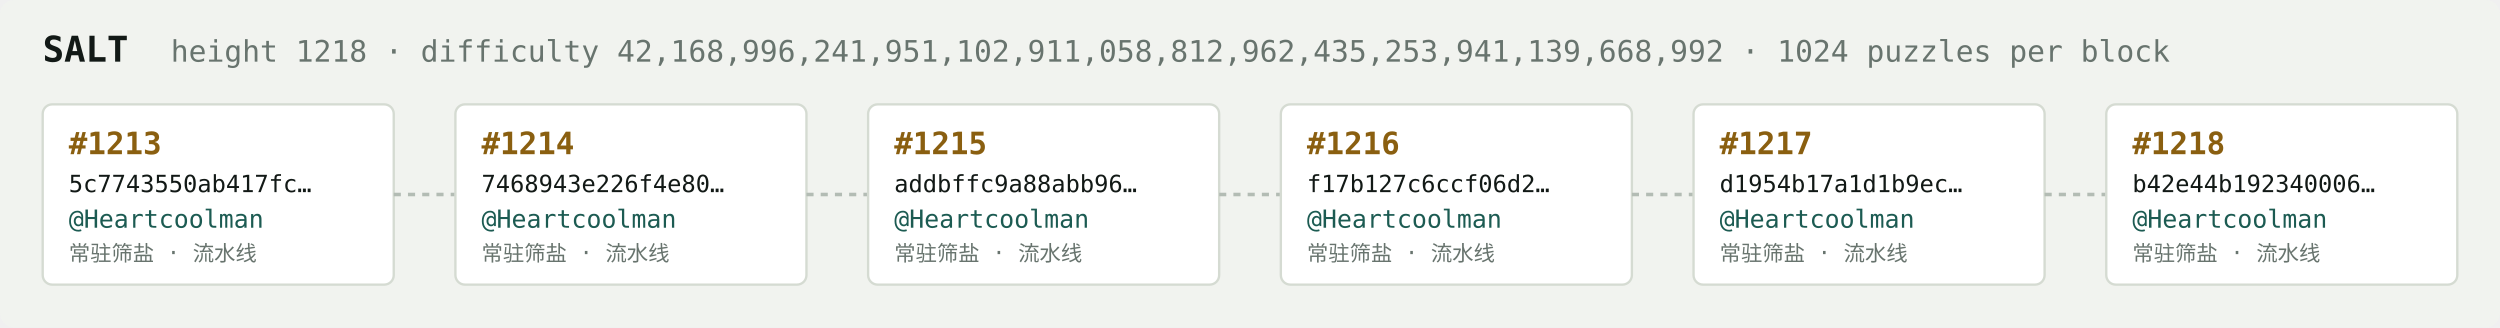
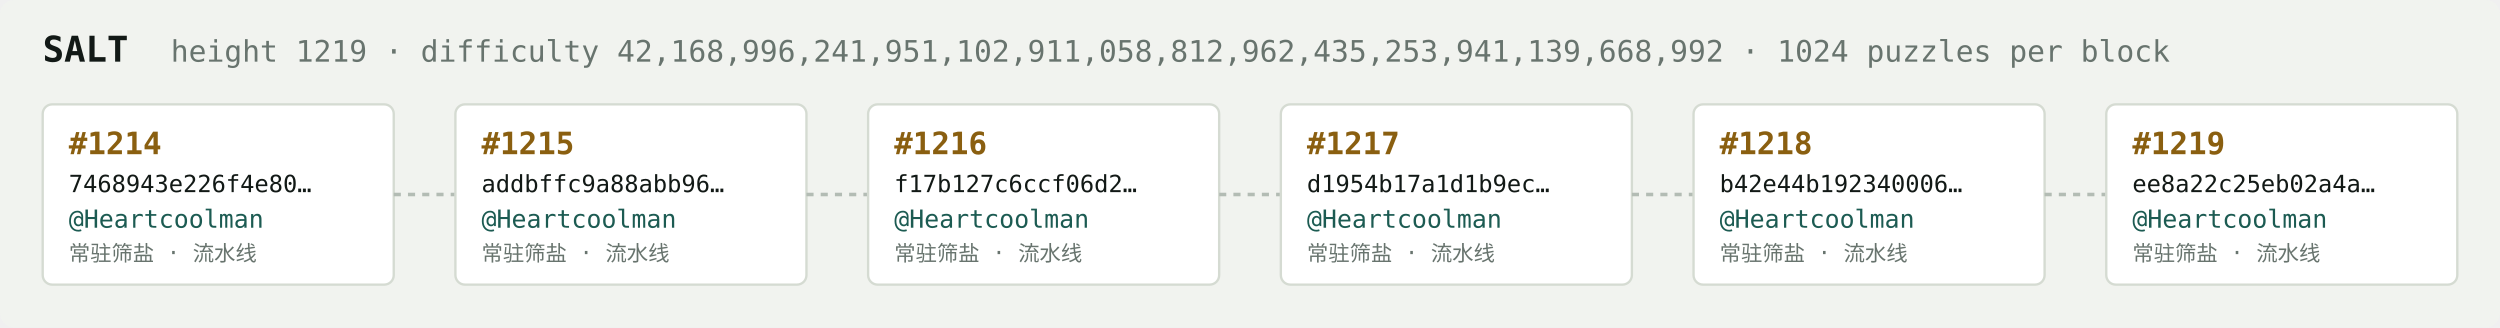
<svg xmlns="http://www.w3.org/2000/svg" width="1054" height="138" viewBox="0 0 1054 138" font-family="ui-monospace,SFMono-Regular,Menlo,monospace">
  <rect fill="#f1f3ef" width="1054" height="138" rx="6" />
  <text x="18" y="26" fill="#121916" font-size="15" font-weight="700">SALT</text>
-   <text x="72" y="26" fill="#68746e" font-size="12.5">height 1218 · difficulty 42,168,996,241,951,102,911,058,812,962,435,253,941,139,668,992 · 1024 puzzles per block</text>
+   <text x="72" y="26" fill="#68746e" font-size="12.5">height 1219 · difficulty 42,168,996,241,951,102,911,058,812,962,435,253,941,139,668,992 · 1024 puzzles per block</text>
  <rect x="18" y="44" width="148" height="76" rx="4" fill="#ffffff" stroke="#d5dbd2" stroke-width="1" />
-   <text x="29" y="65" fill="#8a5f10" font-size="13" font-weight="700">#1213</text>
-   <text x="29" y="81" fill="#121916" font-size="10">5c7743550ab417fc…</text>
+   <text x="29" y="65" fill="#8a5f10" font-size="13" font-weight="700">#1214</text>
+   <text x="29" y="81" fill="#121916" font-size="10">7468943e226f4e80…</text>
  <text x="29" y="96" fill="#1c5b52" font-size="10.5">@Heartcoolman</text>
  <text x="29" y="110" fill="#68746e" font-size="9">常驻筛盐 · 流水线</text>
  <line x1="166" y1="82.0" x2="192" y2="82.0" stroke="#b3bcb4" stroke-width="1.5" stroke-dasharray="3 3" />
  <rect x="192" y="44" width="148" height="76" rx="4" fill="#ffffff" stroke="#d5dbd2" stroke-width="1" />
-   <text x="203" y="65" fill="#8a5f10" font-size="13" font-weight="700">#1214</text>
-   <text x="203" y="81" fill="#121916" font-size="10">7468943e226f4e80…</text>
+   <text x="203" y="65" fill="#8a5f10" font-size="13" font-weight="700">#1215</text>
+   <text x="203" y="81" fill="#121916" font-size="10">addbffc9a88abb96…</text>
  <text x="203" y="96" fill="#1c5b52" font-size="10.5">@Heartcoolman</text>
  <text x="203" y="110" fill="#68746e" font-size="9">常驻筛盐 · 流水线</text>
  <line x1="340" y1="82.0" x2="366" y2="82.0" stroke="#b3bcb4" stroke-width="1.5" stroke-dasharray="3 3" />
  <rect x="366" y="44" width="148" height="76" rx="4" fill="#ffffff" stroke="#d5dbd2" stroke-width="1" />
-   <text x="377" y="65" fill="#8a5f10" font-size="13" font-weight="700">#1215</text>
-   <text x="377" y="81" fill="#121916" font-size="10">addbffc9a88abb96…</text>
+   <text x="377" y="65" fill="#8a5f10" font-size="13" font-weight="700">#1216</text>
+   <text x="377" y="81" fill="#121916" font-size="10">f17b127c6ccf06d2…</text>
  <text x="377" y="96" fill="#1c5b52" font-size="10.5">@Heartcoolman</text>
  <text x="377" y="110" fill="#68746e" font-size="9">常驻筛盐 · 流水线</text>
  <line x1="514" y1="82.0" x2="540" y2="82.0" stroke="#b3bcb4" stroke-width="1.5" stroke-dasharray="3 3" />
  <rect x="540" y="44" width="148" height="76" rx="4" fill="#ffffff" stroke="#d5dbd2" stroke-width="1" />
-   <text x="551" y="65" fill="#8a5f10" font-size="13" font-weight="700">#1216</text>
-   <text x="551" y="81" fill="#121916" font-size="10">f17b127c6ccf06d2…</text>
+   <text x="551" y="65" fill="#8a5f10" font-size="13" font-weight="700">#1217</text>
+   <text x="551" y="81" fill="#121916" font-size="10">d1954b17a1d1b9ec…</text>
  <text x="551" y="96" fill="#1c5b52" font-size="10.5">@Heartcoolman</text>
  <text x="551" y="110" fill="#68746e" font-size="9">常驻筛盐 · 流水线</text>
  <line x1="688" y1="82.0" x2="714" y2="82.0" stroke="#b3bcb4" stroke-width="1.5" stroke-dasharray="3 3" />
  <rect x="714" y="44" width="148" height="76" rx="4" fill="#ffffff" stroke="#d5dbd2" stroke-width="1" />
-   <text x="725" y="65" fill="#8a5f10" font-size="13" font-weight="700">#1217</text>
-   <text x="725" y="81" fill="#121916" font-size="10">d1954b17a1d1b9ec…</text>
+   <text x="725" y="65" fill="#8a5f10" font-size="13" font-weight="700">#1218</text>
+   <text x="725" y="81" fill="#121916" font-size="10">b42e44b192340006…</text>
  <text x="725" y="96" fill="#1c5b52" font-size="10.5">@Heartcoolman</text>
  <text x="725" y="110" fill="#68746e" font-size="9">常驻筛盐 · 流水线</text>
  <line x1="862" y1="82.0" x2="888" y2="82.0" stroke="#b3bcb4" stroke-width="1.5" stroke-dasharray="3 3" />
  <rect x="888" y="44" width="148" height="76" rx="4" fill="#ffffff" stroke="#d5dbd2" stroke-width="1" />
-   <text x="899" y="65" fill="#8a5f10" font-size="13" font-weight="700">#1218</text>
-   <text x="899" y="81" fill="#121916" font-size="10">b42e44b192340006…</text>
+   <text x="899" y="65" fill="#8a5f10" font-size="13" font-weight="700">#1219</text>
+   <text x="899" y="81" fill="#121916" font-size="10">ee8a22c25eb02a4a…</text>
  <text x="899" y="96" fill="#1c5b52" font-size="10.5">@Heartcoolman</text>
  <text x="899" y="110" fill="#68746e" font-size="9">常驻筛盐 · 流水线</text>
</svg>
